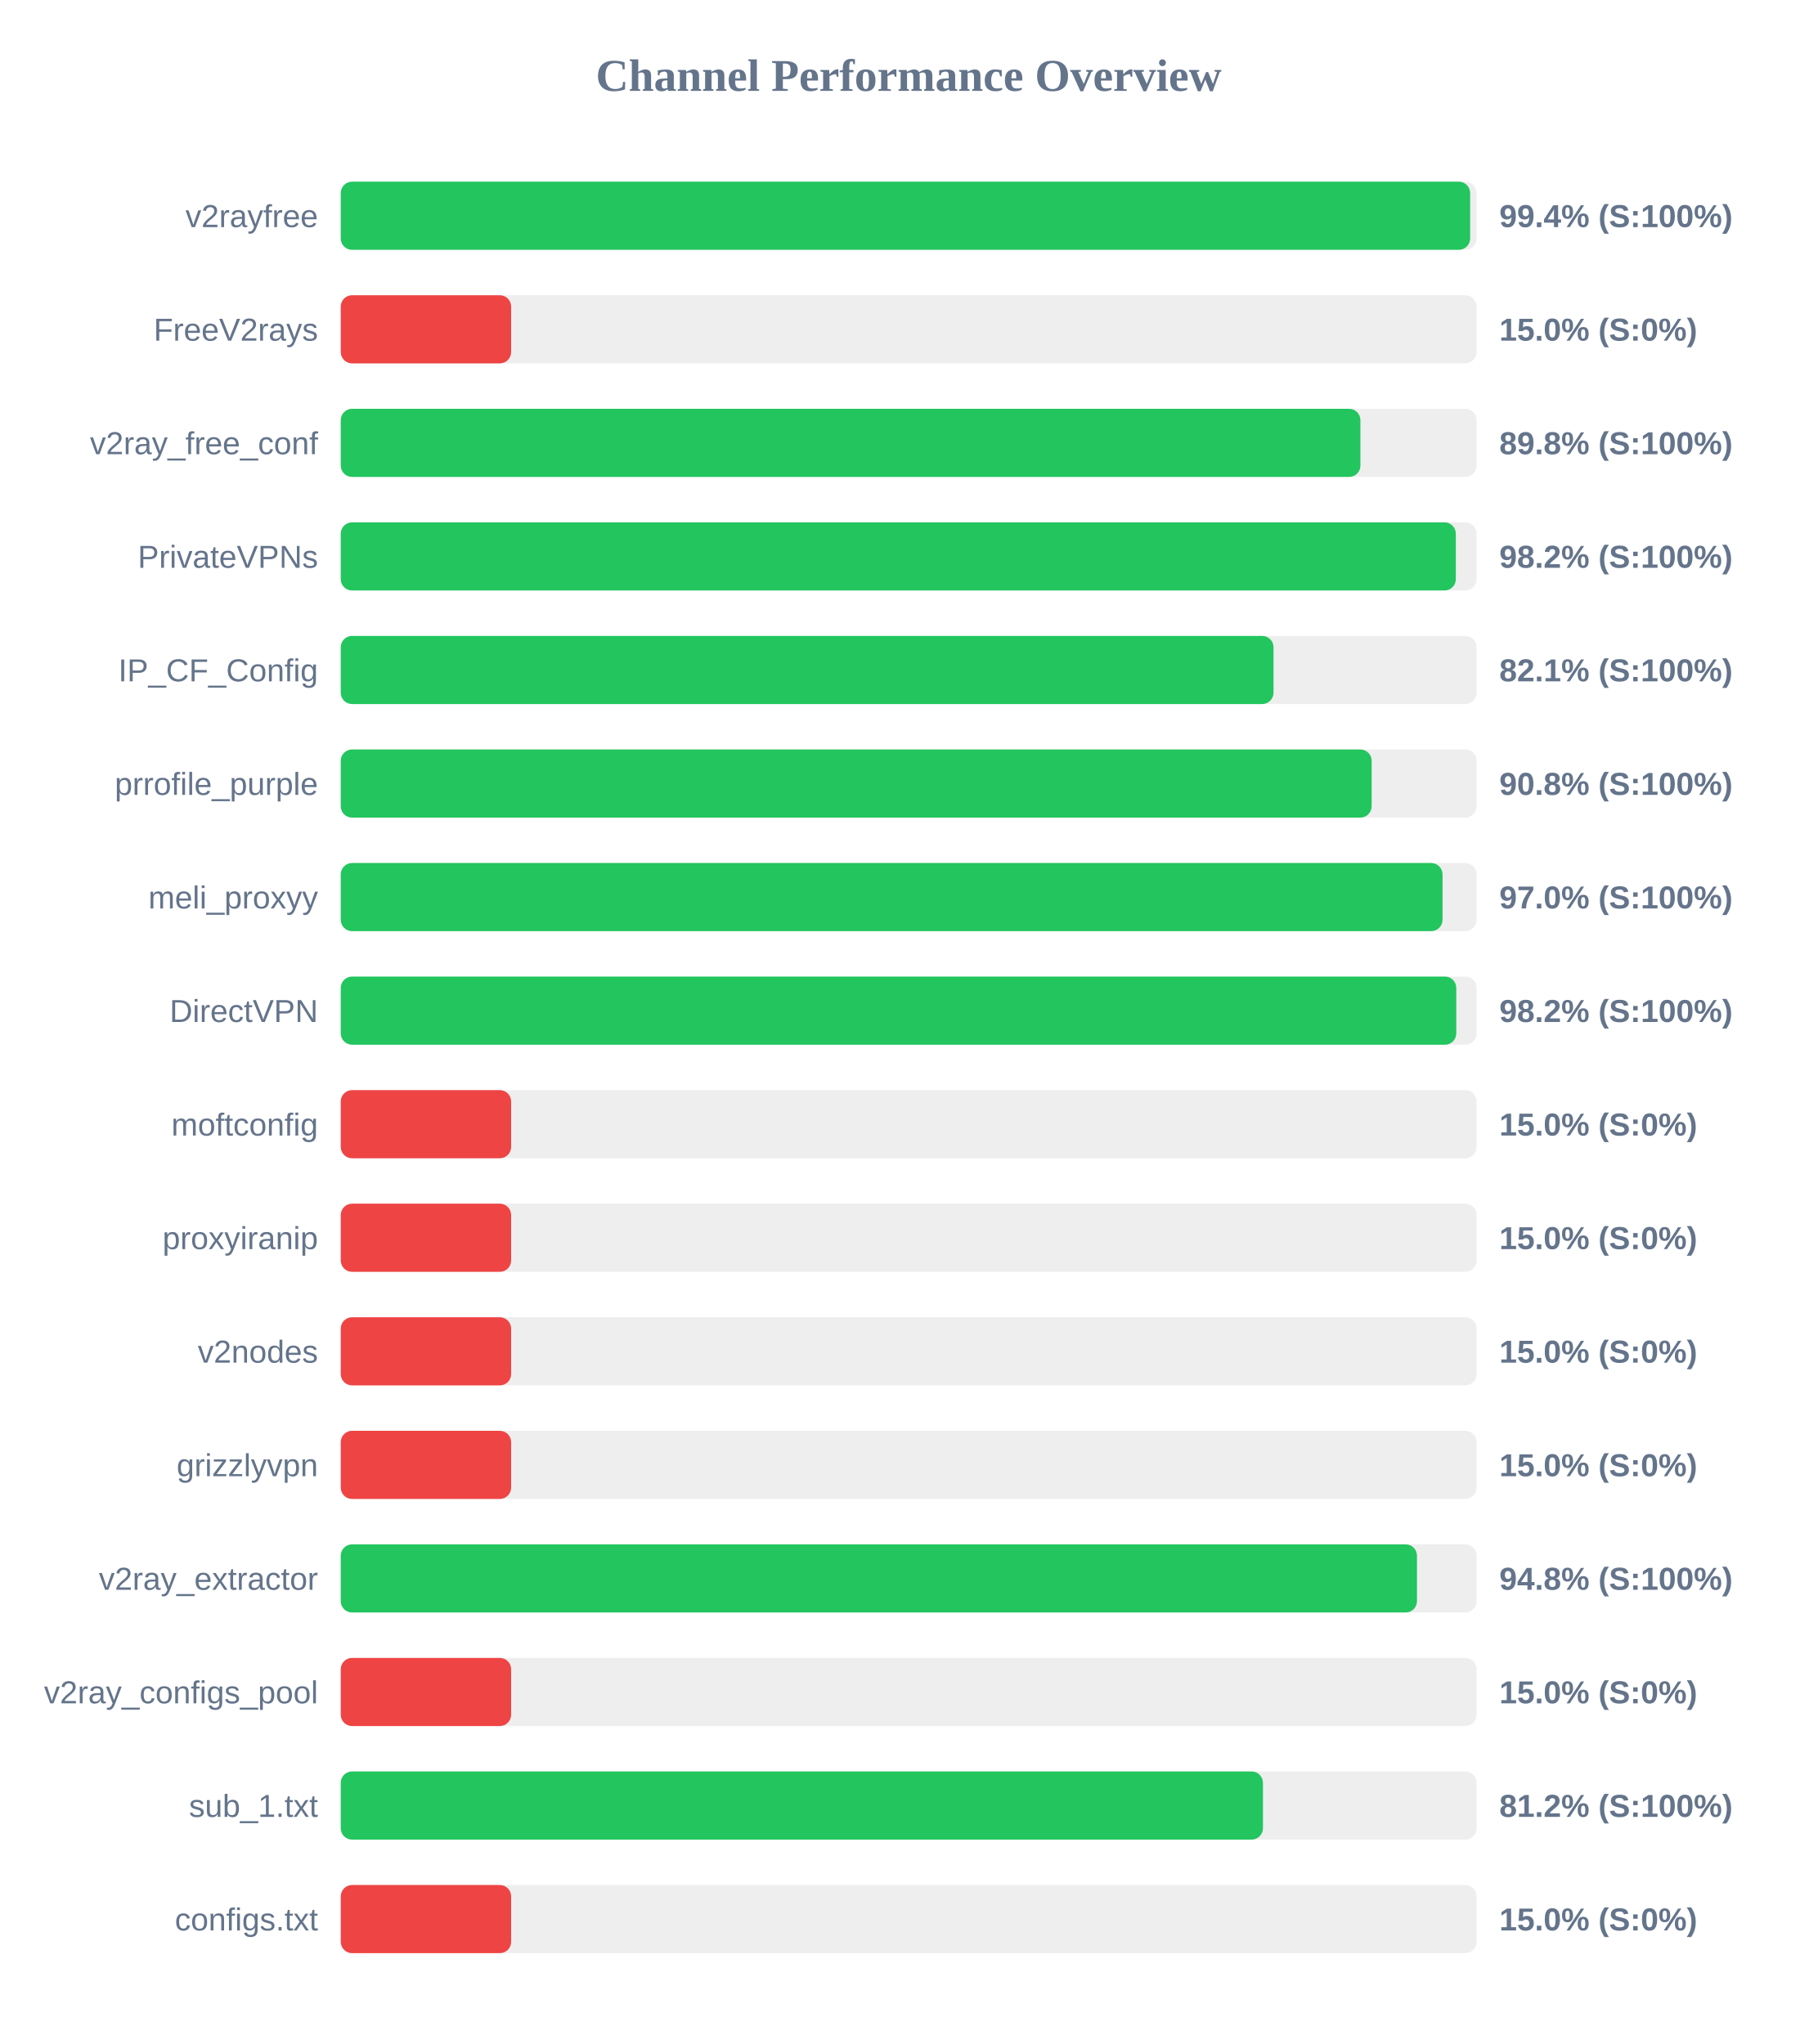
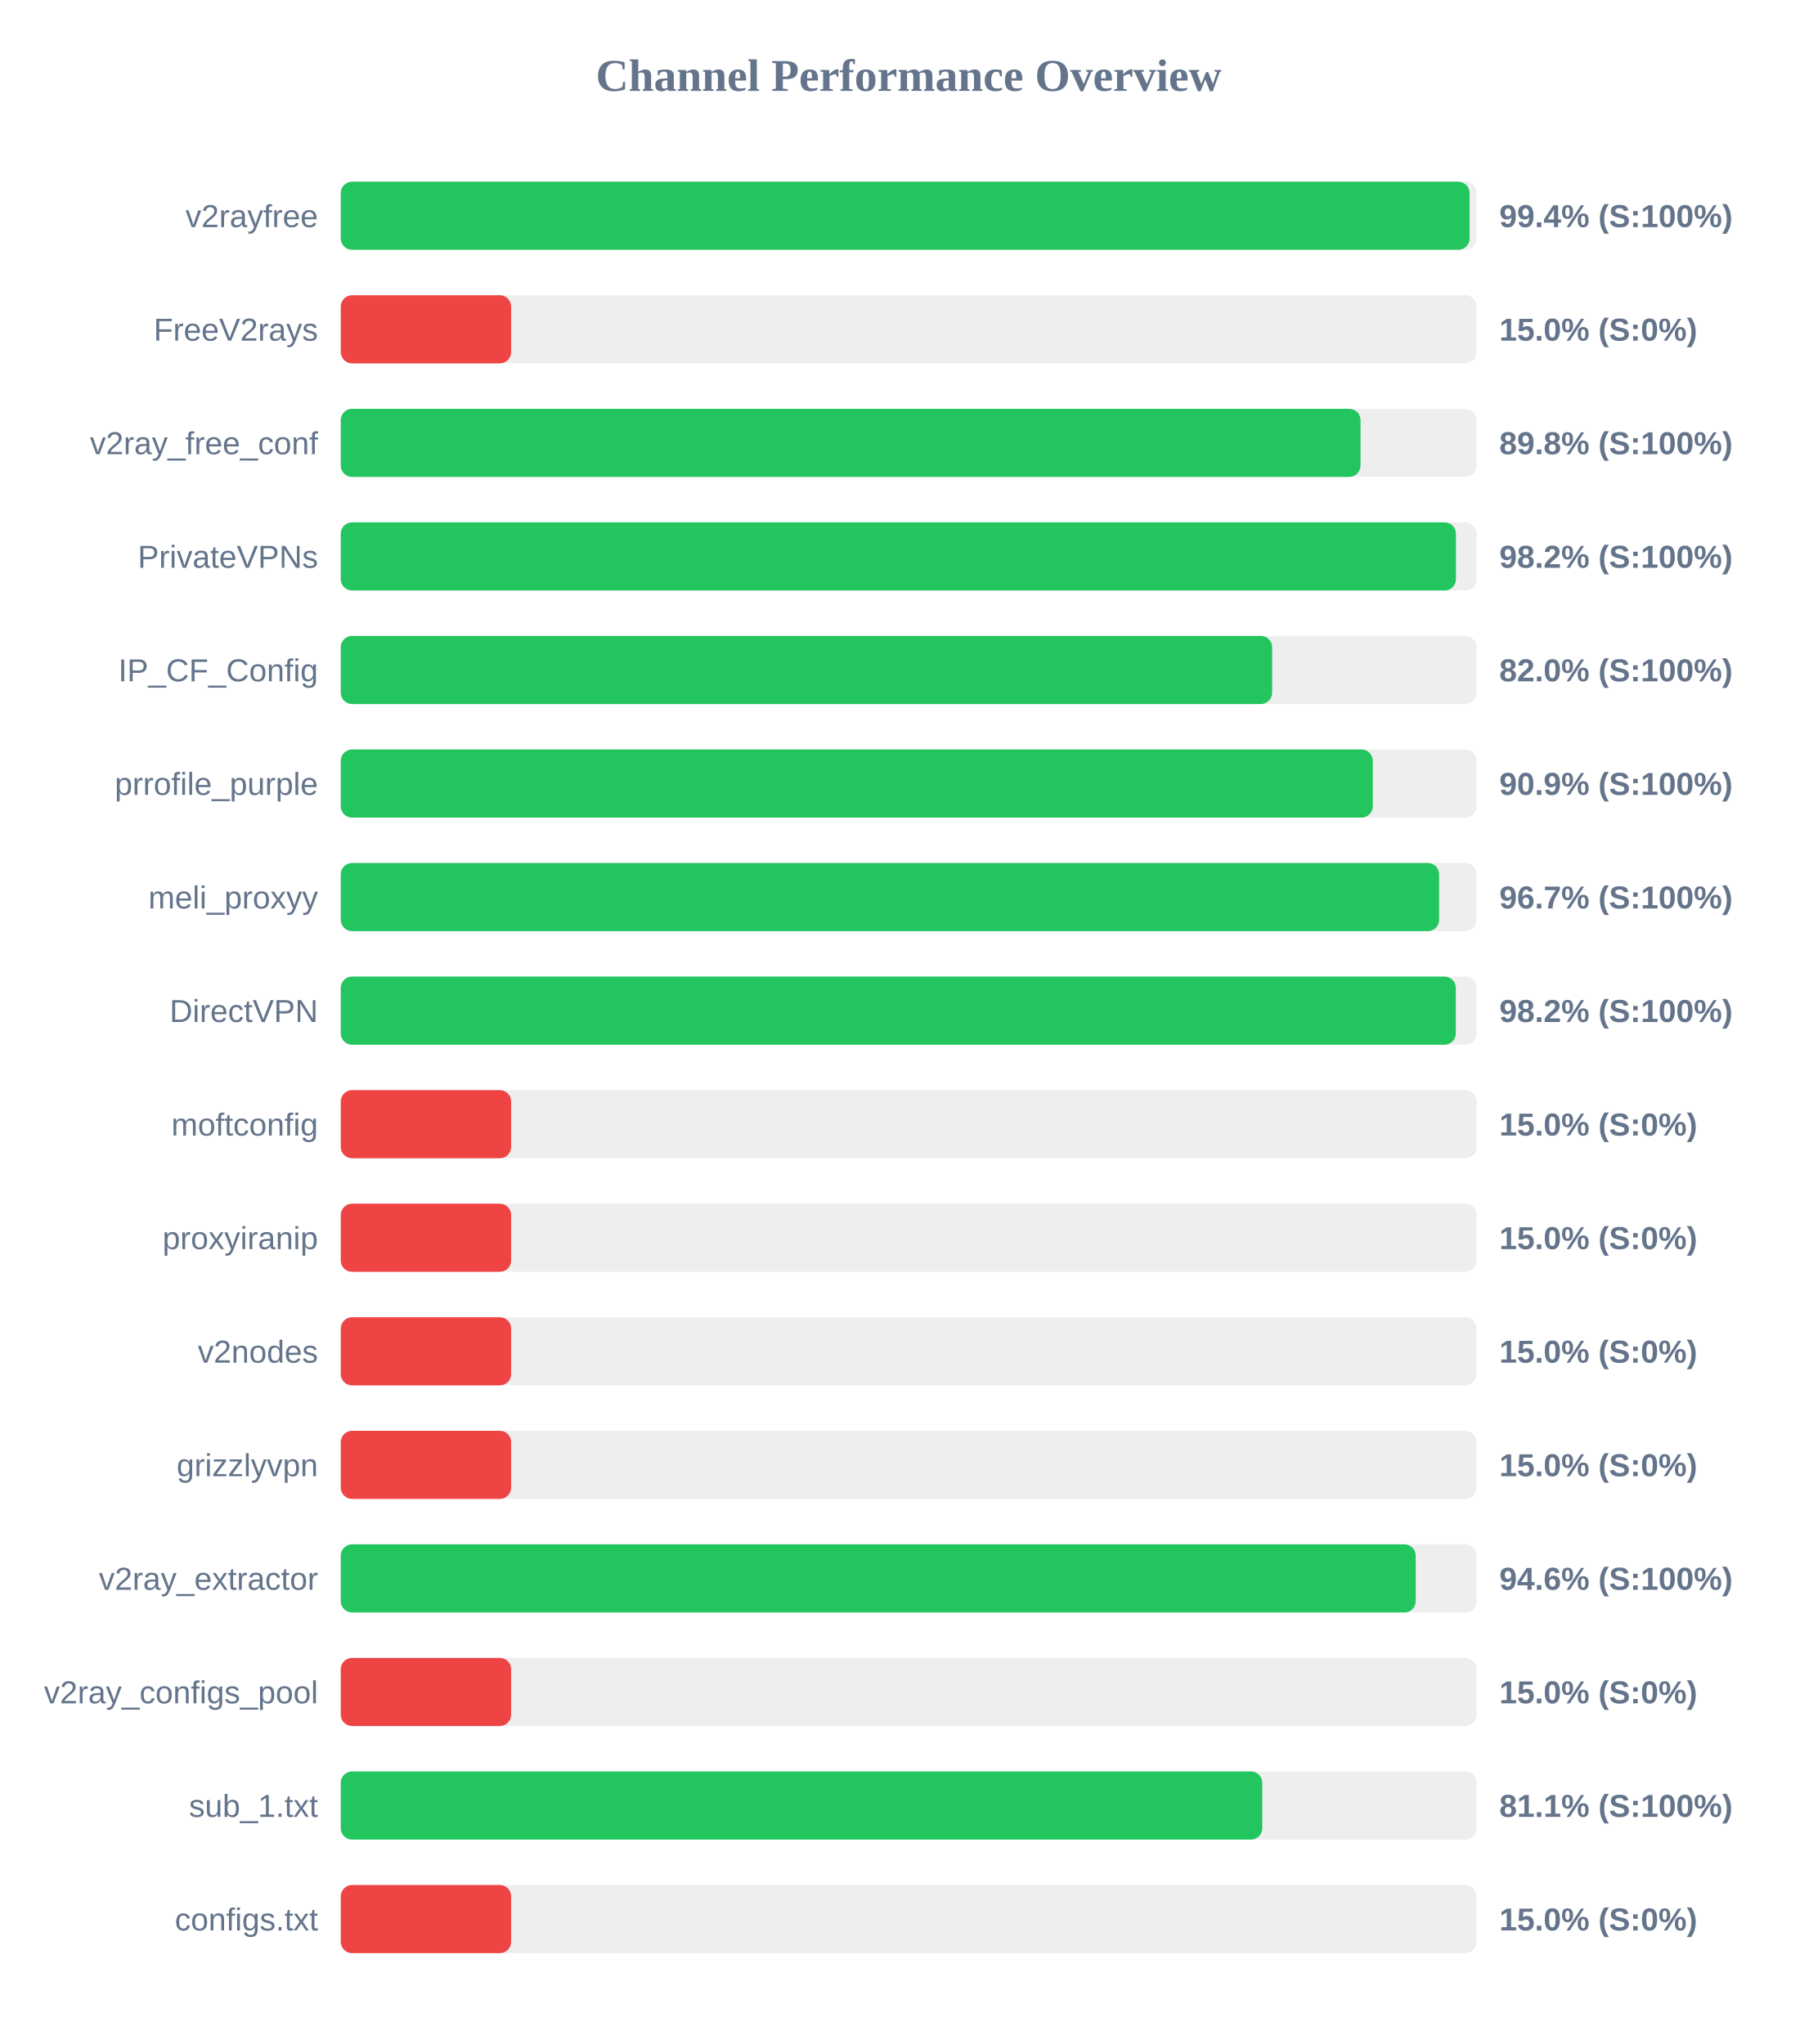
<svg xmlns="http://www.w3.org/2000/svg" width="800" height="900" version="1.1">
  <style>
        .row { font: 14px Arial; fill: #64748b; }
        .score { font: bold 14px Arial; fill: #64748b; }
    </style>
  <text x="400" y="40" text-anchor="middle" font-size="20px" font-weight="bold" fill="#64748b">Channel Performance Overview</text>
  <rect x="150" y="80" width="500" height="30" fill="#eee" rx="5" />
-   <rect x="150" y="80" width="497.15" height="30" fill="#22c55e" rx="5" />
+   <rect x="150" y="80" width="496.9" height="30" fill="#22c55e" rx="5" />
  <text x="140" y="100" text-anchor="end" class="row">v2rayfree</text>
  <text x="660" y="100" text-anchor="start" class="score">99.4% (S:100%)</text>
  <rect x="150" y="130" width="500" height="30" fill="#eee" rx="5" />
  <rect x="150" y="130" width="75.0" height="30" fill="#ef4444" rx="5" />
  <text x="140" y="150" text-anchor="end" class="row">FreeV2rays</text>
  <text x="660" y="150" text-anchor="start" class="score">15.0% (S:0%)</text>
  <rect x="150" y="180" width="500" height="30" fill="#eee" rx="5" />
-   <rect x="150" y="180" width="448.85" height="30" fill="#22c55e" rx="5" />
+   <rect x="150" y="180" width="448.9" height="30" fill="#22c55e" rx="5" />
  <text x="140" y="200" text-anchor="end" class="row">v2ray_free_conf</text>
  <text x="660" y="200" text-anchor="start" class="score">89.8% (S:100%)</text>
  <rect x="150" y="230" width="500" height="30" fill="#eee" rx="5" />
-   <rect x="150" y="230" width="490.85" height="30" fill="#22c55e" rx="5" />
+   <rect x="150" y="230" width="490.9" height="30" fill="#22c55e" rx="5" />
  <text x="140" y="250" text-anchor="end" class="row">PrivateVPNs</text>
  <text x="660" y="250" text-anchor="start" class="score">98.2% (S:100%)</text>
  <rect x="150" y="280" width="500" height="30" fill="#eee" rx="5" />
-   <rect x="150" y="280" width="410.6" height="30" fill="#22c55e" rx="5" />
+   <rect x="150" y="280" width="410.0" height="30" fill="#22c55e" rx="5" />
  <text x="140" y="300" text-anchor="end" class="row">IP_CF_Config</text>
-   <text x="660" y="300" text-anchor="start" class="score">82.1% (S:100%)</text>
+   <text x="660" y="300" text-anchor="start" class="score">82.0% (S:100%)</text>
  <rect x="150" y="330" width="500" height="30" fill="#eee" rx="5" />
-   <rect x="150" y="330" width="453.8" height="30" fill="#22c55e" rx="5" />
+   <rect x="150" y="330" width="454.3" height="30" fill="#22c55e" rx="5" />
  <text x="140" y="350" text-anchor="end" class="row">prrofile_purple</text>
-   <text x="660" y="350" text-anchor="start" class="score">90.8% (S:100%)</text>
+   <text x="660" y="350" text-anchor="start" class="score">90.9% (S:100%)</text>
  <rect x="150" y="380" width="500" height="30" fill="#eee" rx="5" />
-   <rect x="150" y="380" width="485.0" height="30" fill="#22c55e" rx="5" />
+   <rect x="150" y="380" width="483.5" height="30" fill="#22c55e" rx="5" />
  <text x="140" y="400" text-anchor="end" class="row">meli_proxyy</text>
-   <text x="660" y="400" text-anchor="start" class="score">97.0% (S:100%)</text>
+   <text x="660" y="400" text-anchor="start" class="score">96.7% (S:100%)</text>
  <rect x="150" y="430" width="500" height="30" fill="#eee" rx="5" />
-   <rect x="150" y="430" width="491.05" height="30" fill="#22c55e" rx="5" />
+   <rect x="150" y="430" width="490.85" height="30" fill="#22c55e" rx="5" />
  <text x="140" y="450" text-anchor="end" class="row">DirectVPN</text>
  <text x="660" y="450" text-anchor="start" class="score">98.2% (S:100%)</text>
  <rect x="150" y="480" width="500" height="30" fill="#eee" rx="5" />
  <rect x="150" y="480" width="75.0" height="30" fill="#ef4444" rx="5" />
  <text x="140" y="500" text-anchor="end" class="row">moftconfig</text>
  <text x="660" y="500" text-anchor="start" class="score">15.0% (S:0%)</text>
  <rect x="150" y="530" width="500" height="30" fill="#eee" rx="5" />
  <rect x="150" y="530" width="75.0" height="30" fill="#ef4444" rx="5" />
  <text x="140" y="550" text-anchor="end" class="row">proxyiranip</text>
  <text x="660" y="550" text-anchor="start" class="score">15.0% (S:0%)</text>
  <rect x="150" y="580" width="500" height="30" fill="#eee" rx="5" />
  <rect x="150" y="580" width="75.0" height="30" fill="#ef4444" rx="5" />
  <text x="140" y="600" text-anchor="end" class="row">v2nodes</text>
  <text x="660" y="600" text-anchor="start" class="score">15.0% (S:0%)</text>
  <rect x="150" y="630" width="500" height="30" fill="#eee" rx="5" />
  <rect x="150" y="630" width="75.0" height="30" fill="#ef4444" rx="5" />
  <text x="140" y="650" text-anchor="end" class="row">grizzlyvpn</text>
  <text x="660" y="650" text-anchor="start" class="score">15.0% (S:0%)</text>
  <rect x="150" y="680" width="500" height="30" fill="#eee" rx="5" />
-   <rect x="150" y="680" width="473.75" height="30" fill="#22c55e" rx="5" />
+   <rect x="150" y="680" width="473.2" height="30" fill="#22c55e" rx="5" />
  <text x="140" y="700" text-anchor="end" class="row">v2ray_extractor</text>
-   <text x="660" y="700" text-anchor="start" class="score">94.8% (S:100%)</text>
+   <text x="660" y="700" text-anchor="start" class="score">94.6% (S:100%)</text>
  <rect x="150" y="730" width="500" height="30" fill="#eee" rx="5" />
  <rect x="150" y="730" width="75.0" height="30" fill="#ef4444" rx="5" />
  <text x="140" y="750" text-anchor="end" class="row">v2ray_configs_pool</text>
  <text x="660" y="750" text-anchor="start" class="score">15.0% (S:0%)</text>
  <rect x="150" y="780" width="500" height="30" fill="#eee" rx="5" />
-   <rect x="150" y="780" width="405.95" height="30" fill="#22c55e" rx="5" />
+   <rect x="150" y="780" width="405.65" height="30" fill="#22c55e" rx="5" />
  <text x="140" y="800" text-anchor="end" class="row">sub_1.txt</text>
-   <text x="660" y="800" text-anchor="start" class="score">81.2% (S:100%)</text>
+   <text x="660" y="800" text-anchor="start" class="score">81.1% (S:100%)</text>
  <rect x="150" y="830" width="500" height="30" fill="#eee" rx="5" />
  <rect x="150" y="830" width="75.0" height="30" fill="#ef4444" rx="5" />
  <text x="140" y="850" text-anchor="end" class="row">configs.txt</text>
  <text x="660" y="850" text-anchor="start" class="score">15.0% (S:0%)</text>
</svg>
